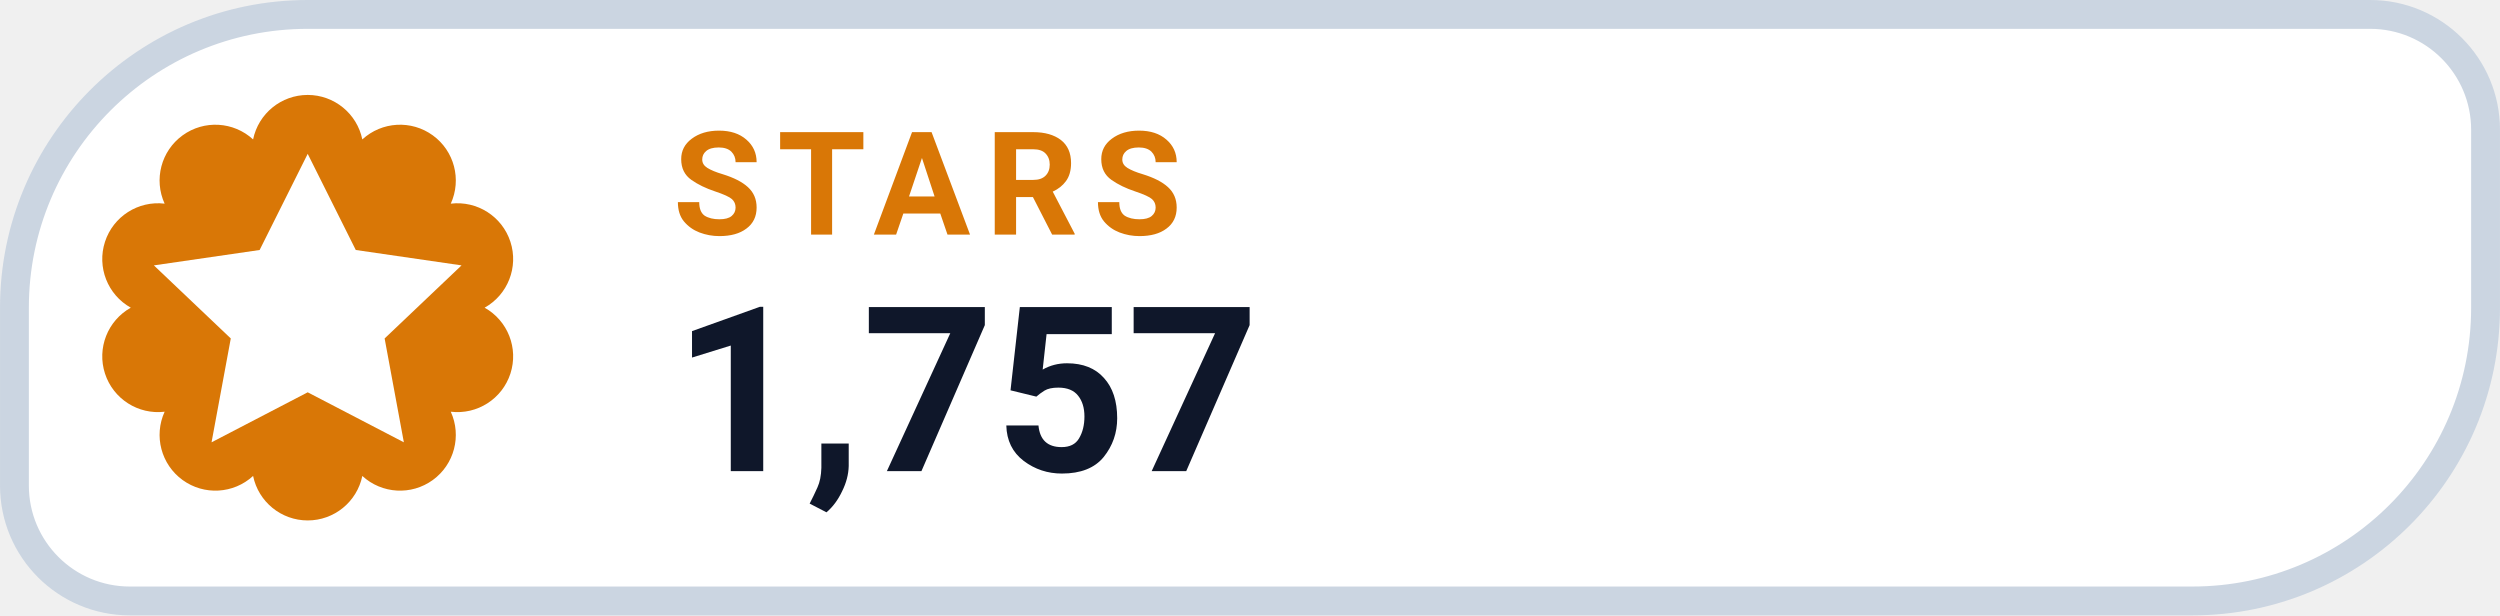
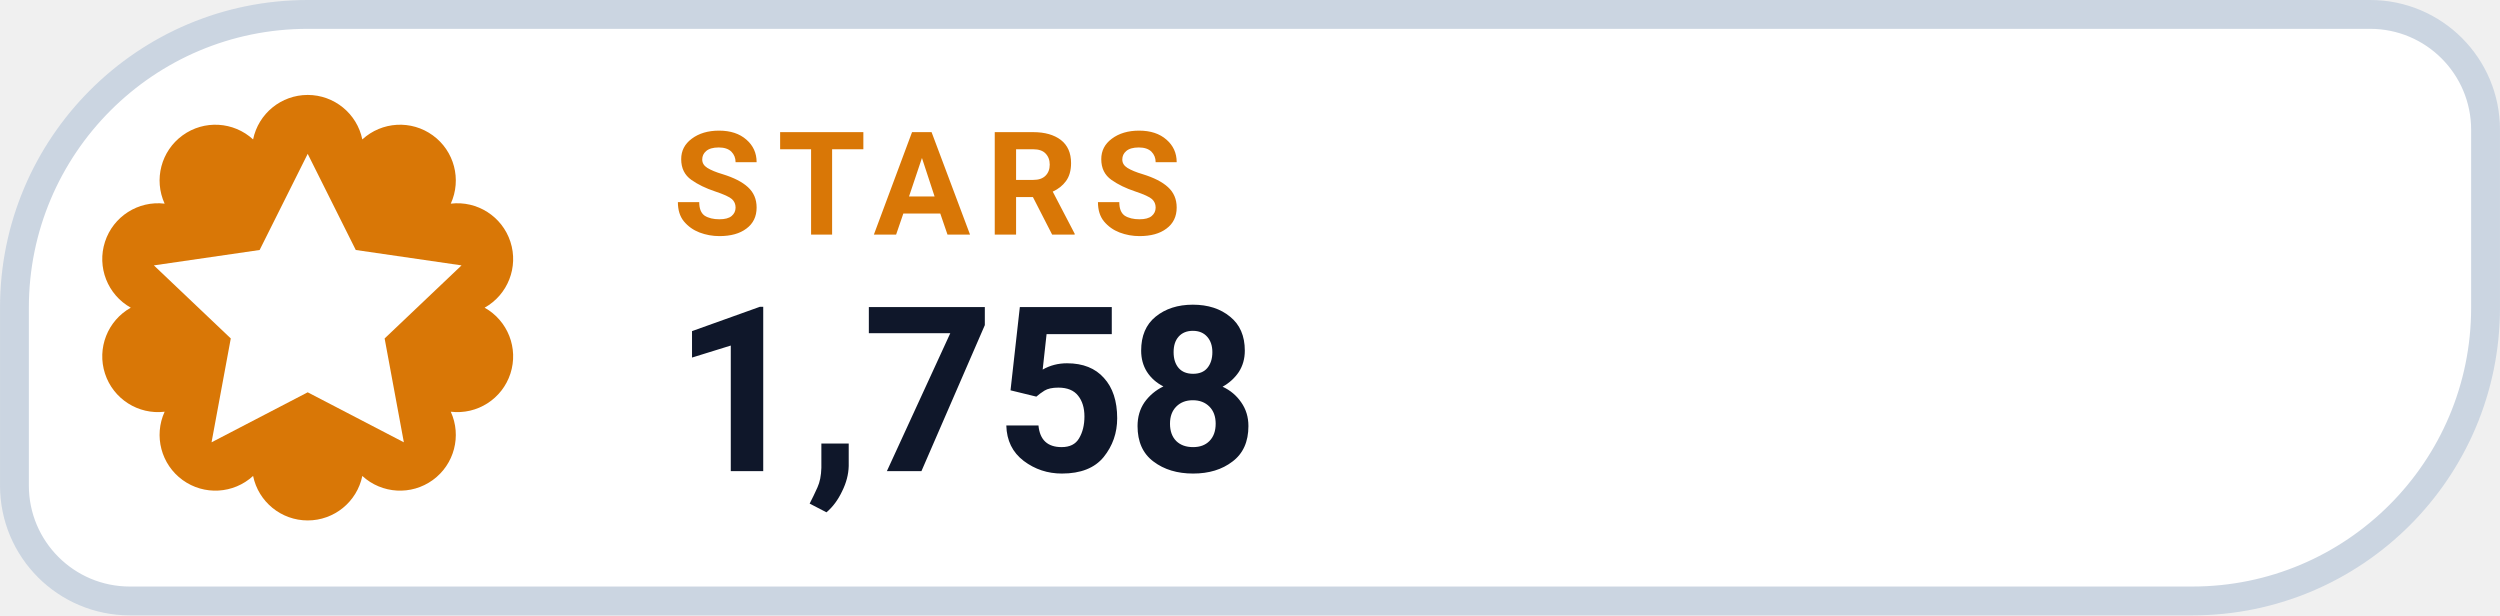
- <svg xmlns="http://www.w3.org/2000/svg" width="126" height="31.015" viewBox="0 0 130 32" role="img" aria-label="STARS 1,757">
+ <svg xmlns="http://www.w3.org/2000/svg" width="126" height="31.015" viewBox="0 0 130 32" role="img" aria-label="STARS 1,758">
  <path d="M 16.00 0.75 H 123.25 A 6.00 6.00 0 0 1 129.25 6.75 V 16.00 A 15.25 15.25 0 0 1 114.00 31.25 H 6.75 A 6.00 6.00 0 0 1 0.75 25.25 V 16.00 A 15.25 15.25 0 0 1 16.00 0.75 Z" fill="#FFFFFF" stroke="#CBD5E1" stroke-width="1.5" />
  <path d="M 13.16 7.25 A 2.90 2.90 0 0 1 18.84 7.25 A 2.90 2.90 0 0 1 23.44 10.59 A 2.90 2.90 0 0 1 25.20 16.00 A 2.90 2.90 0 0 1 23.44 21.41 A 2.90 2.90 0 0 1 18.84 24.75 A 2.90 2.90 0 0 1 13.16 24.75 A 2.90 2.90 0 0 1 8.56 21.41 A 2.90 2.90 0 0 1 6.80 16.00 A 2.90 2.90 0 0 1 8.56 10.59 A 2.90 2.90 0 0 1 13.16 7.25 Z" fill="#D97706" />
  <g transform="translate(16 16)" style="color:#FFFFFF;">
    <path d="M0 -8 l2.5 5 5.5 .8 -4 3.8 1 5.4 -5 -2.6 -5 2.6 1 -5.4 -4 -3.8 5.5 -.8 Z" fill="currentColor" />
  </g>
  <text x="35" y="12.2" fill="#D97706" font-family="-apple-system,BlinkMacSystemFont,'Segoe UI',Roboto,Helvetica,Arial,sans-serif" font-size="7.5" font-weight="700" letter-spacing=".8">STARS</text>
-   <text x="35" y="24.5" fill="#0F172A" font-family="-apple-system,BlinkMacSystemFont,'Segoe UI',Roboto,Helvetica,Arial,sans-serif" font-size="12" font-weight="750">1,757</text>
+   <text x="35" y="24.5" fill="#0F172A" font-family="-apple-system,BlinkMacSystemFont,'Segoe UI',Roboto,Helvetica,Arial,sans-serif" font-size="12" font-weight="750">1,758</text>
</svg>
